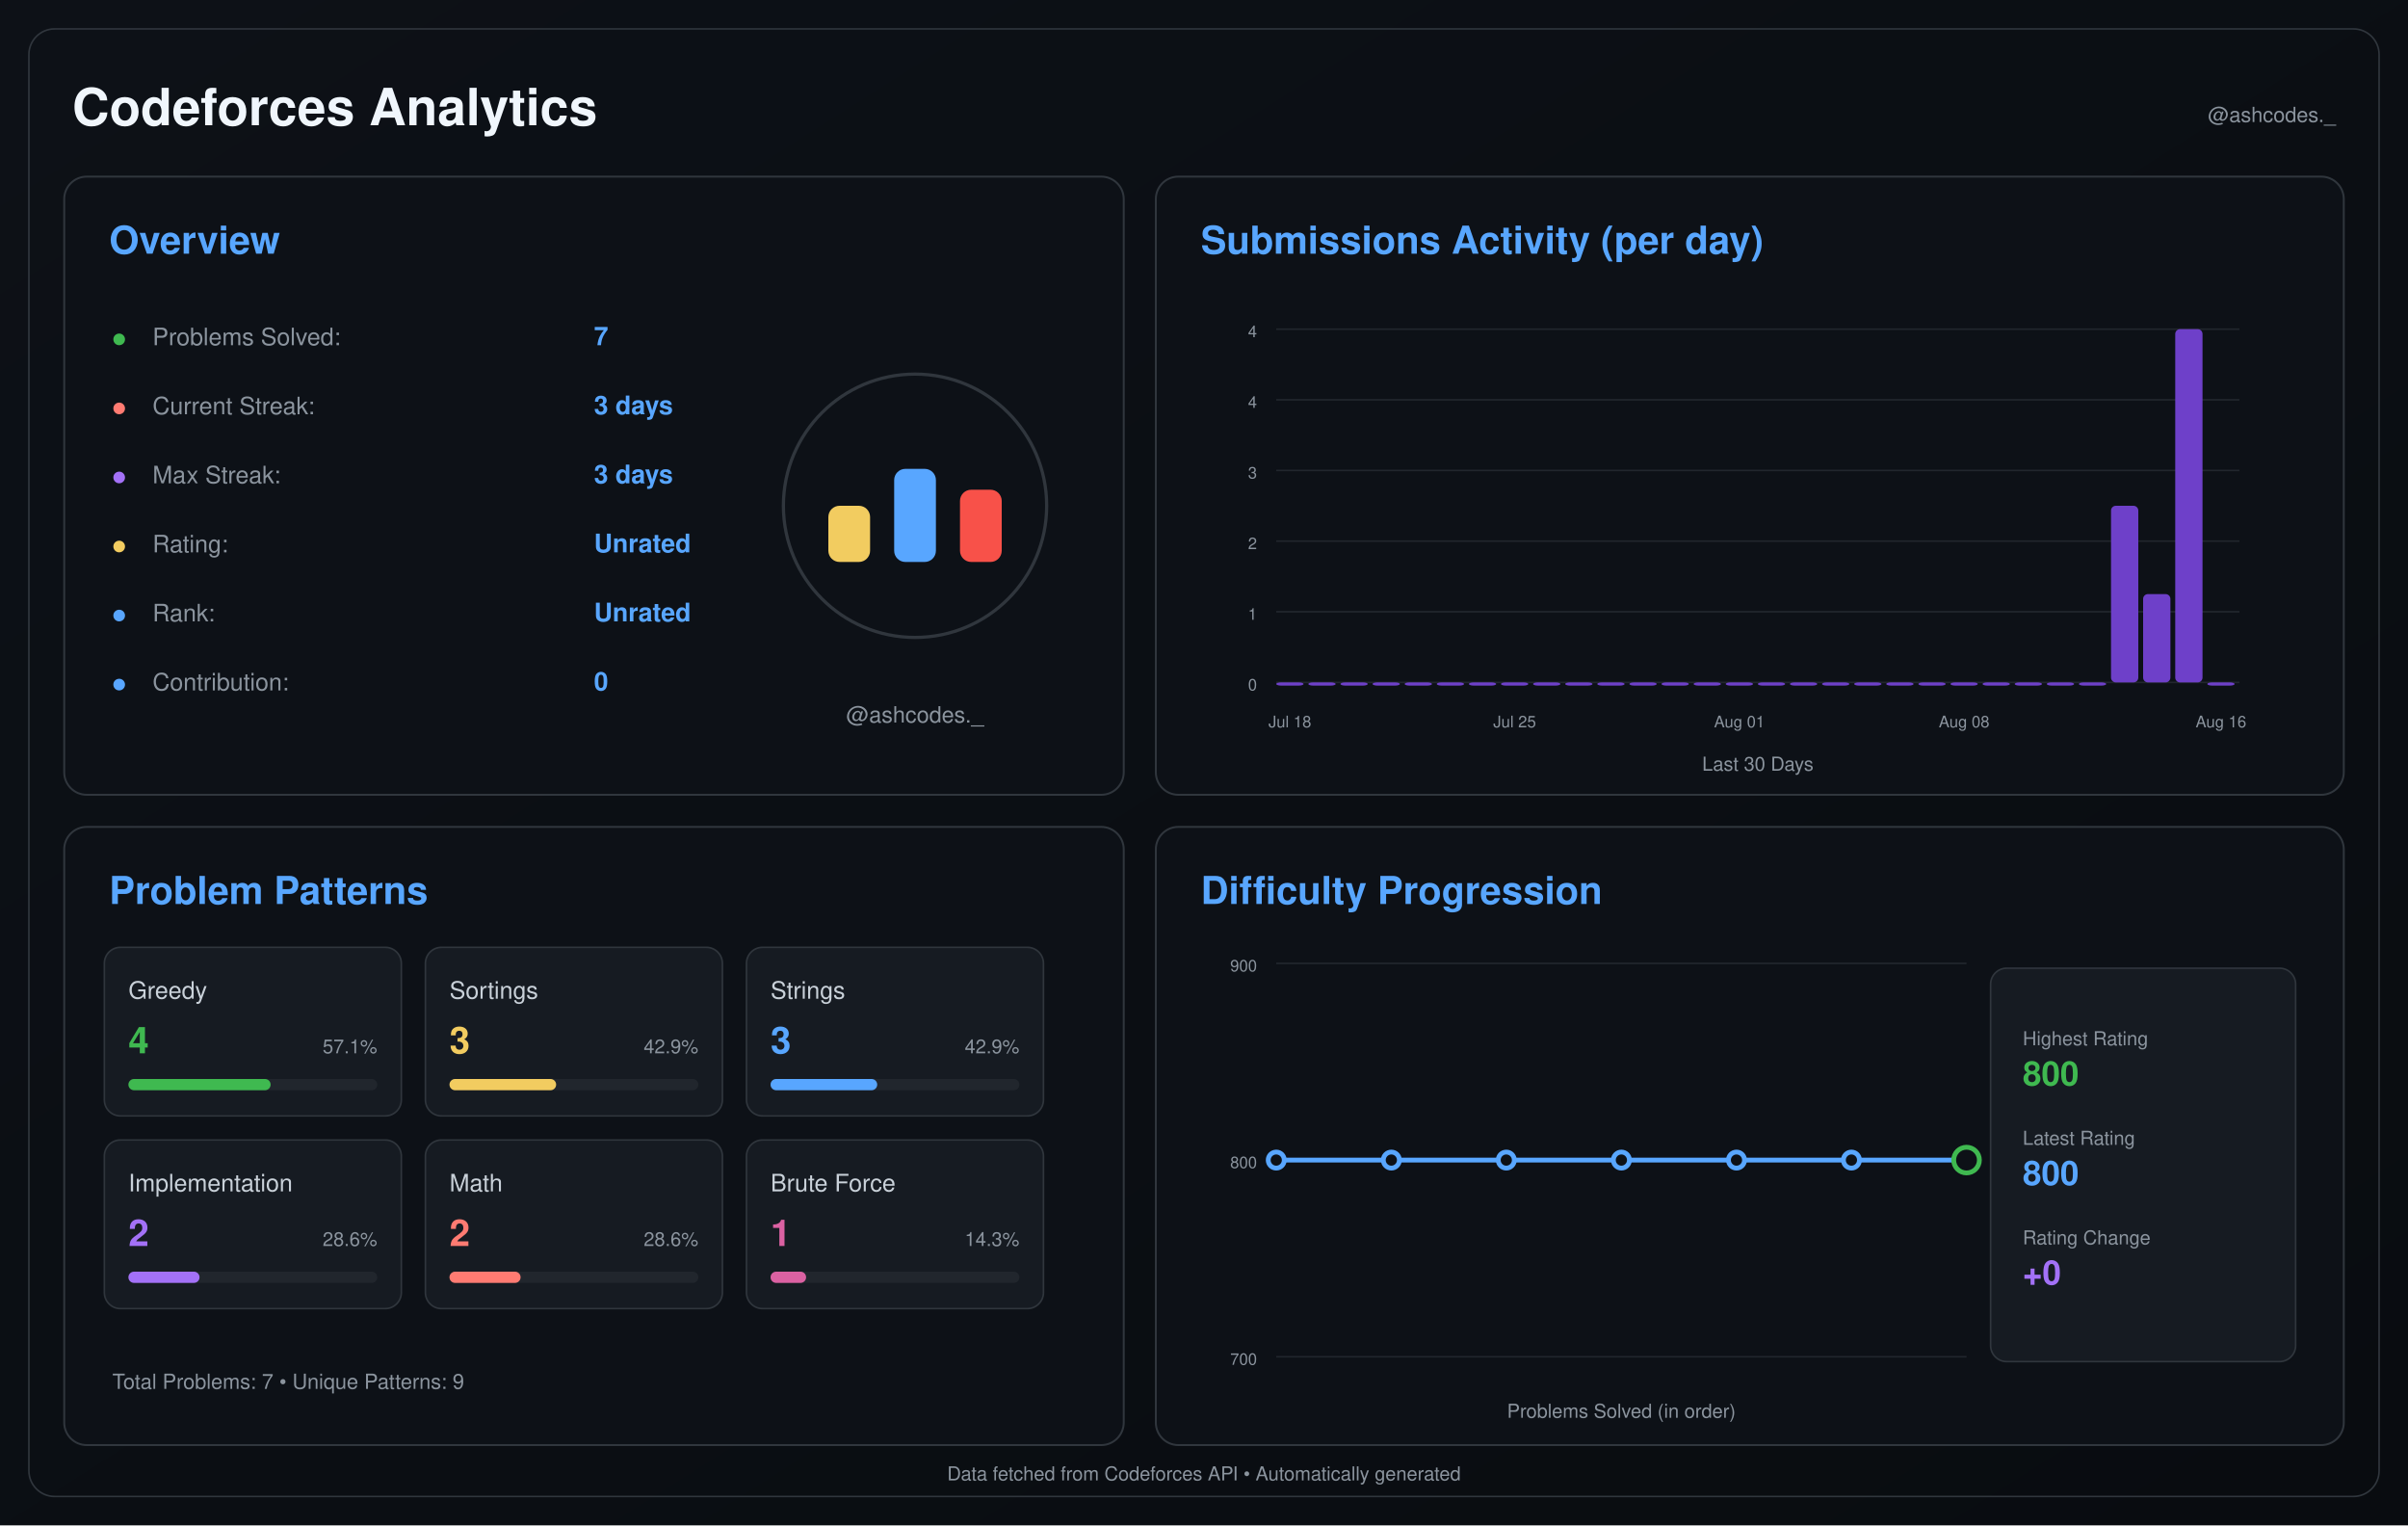
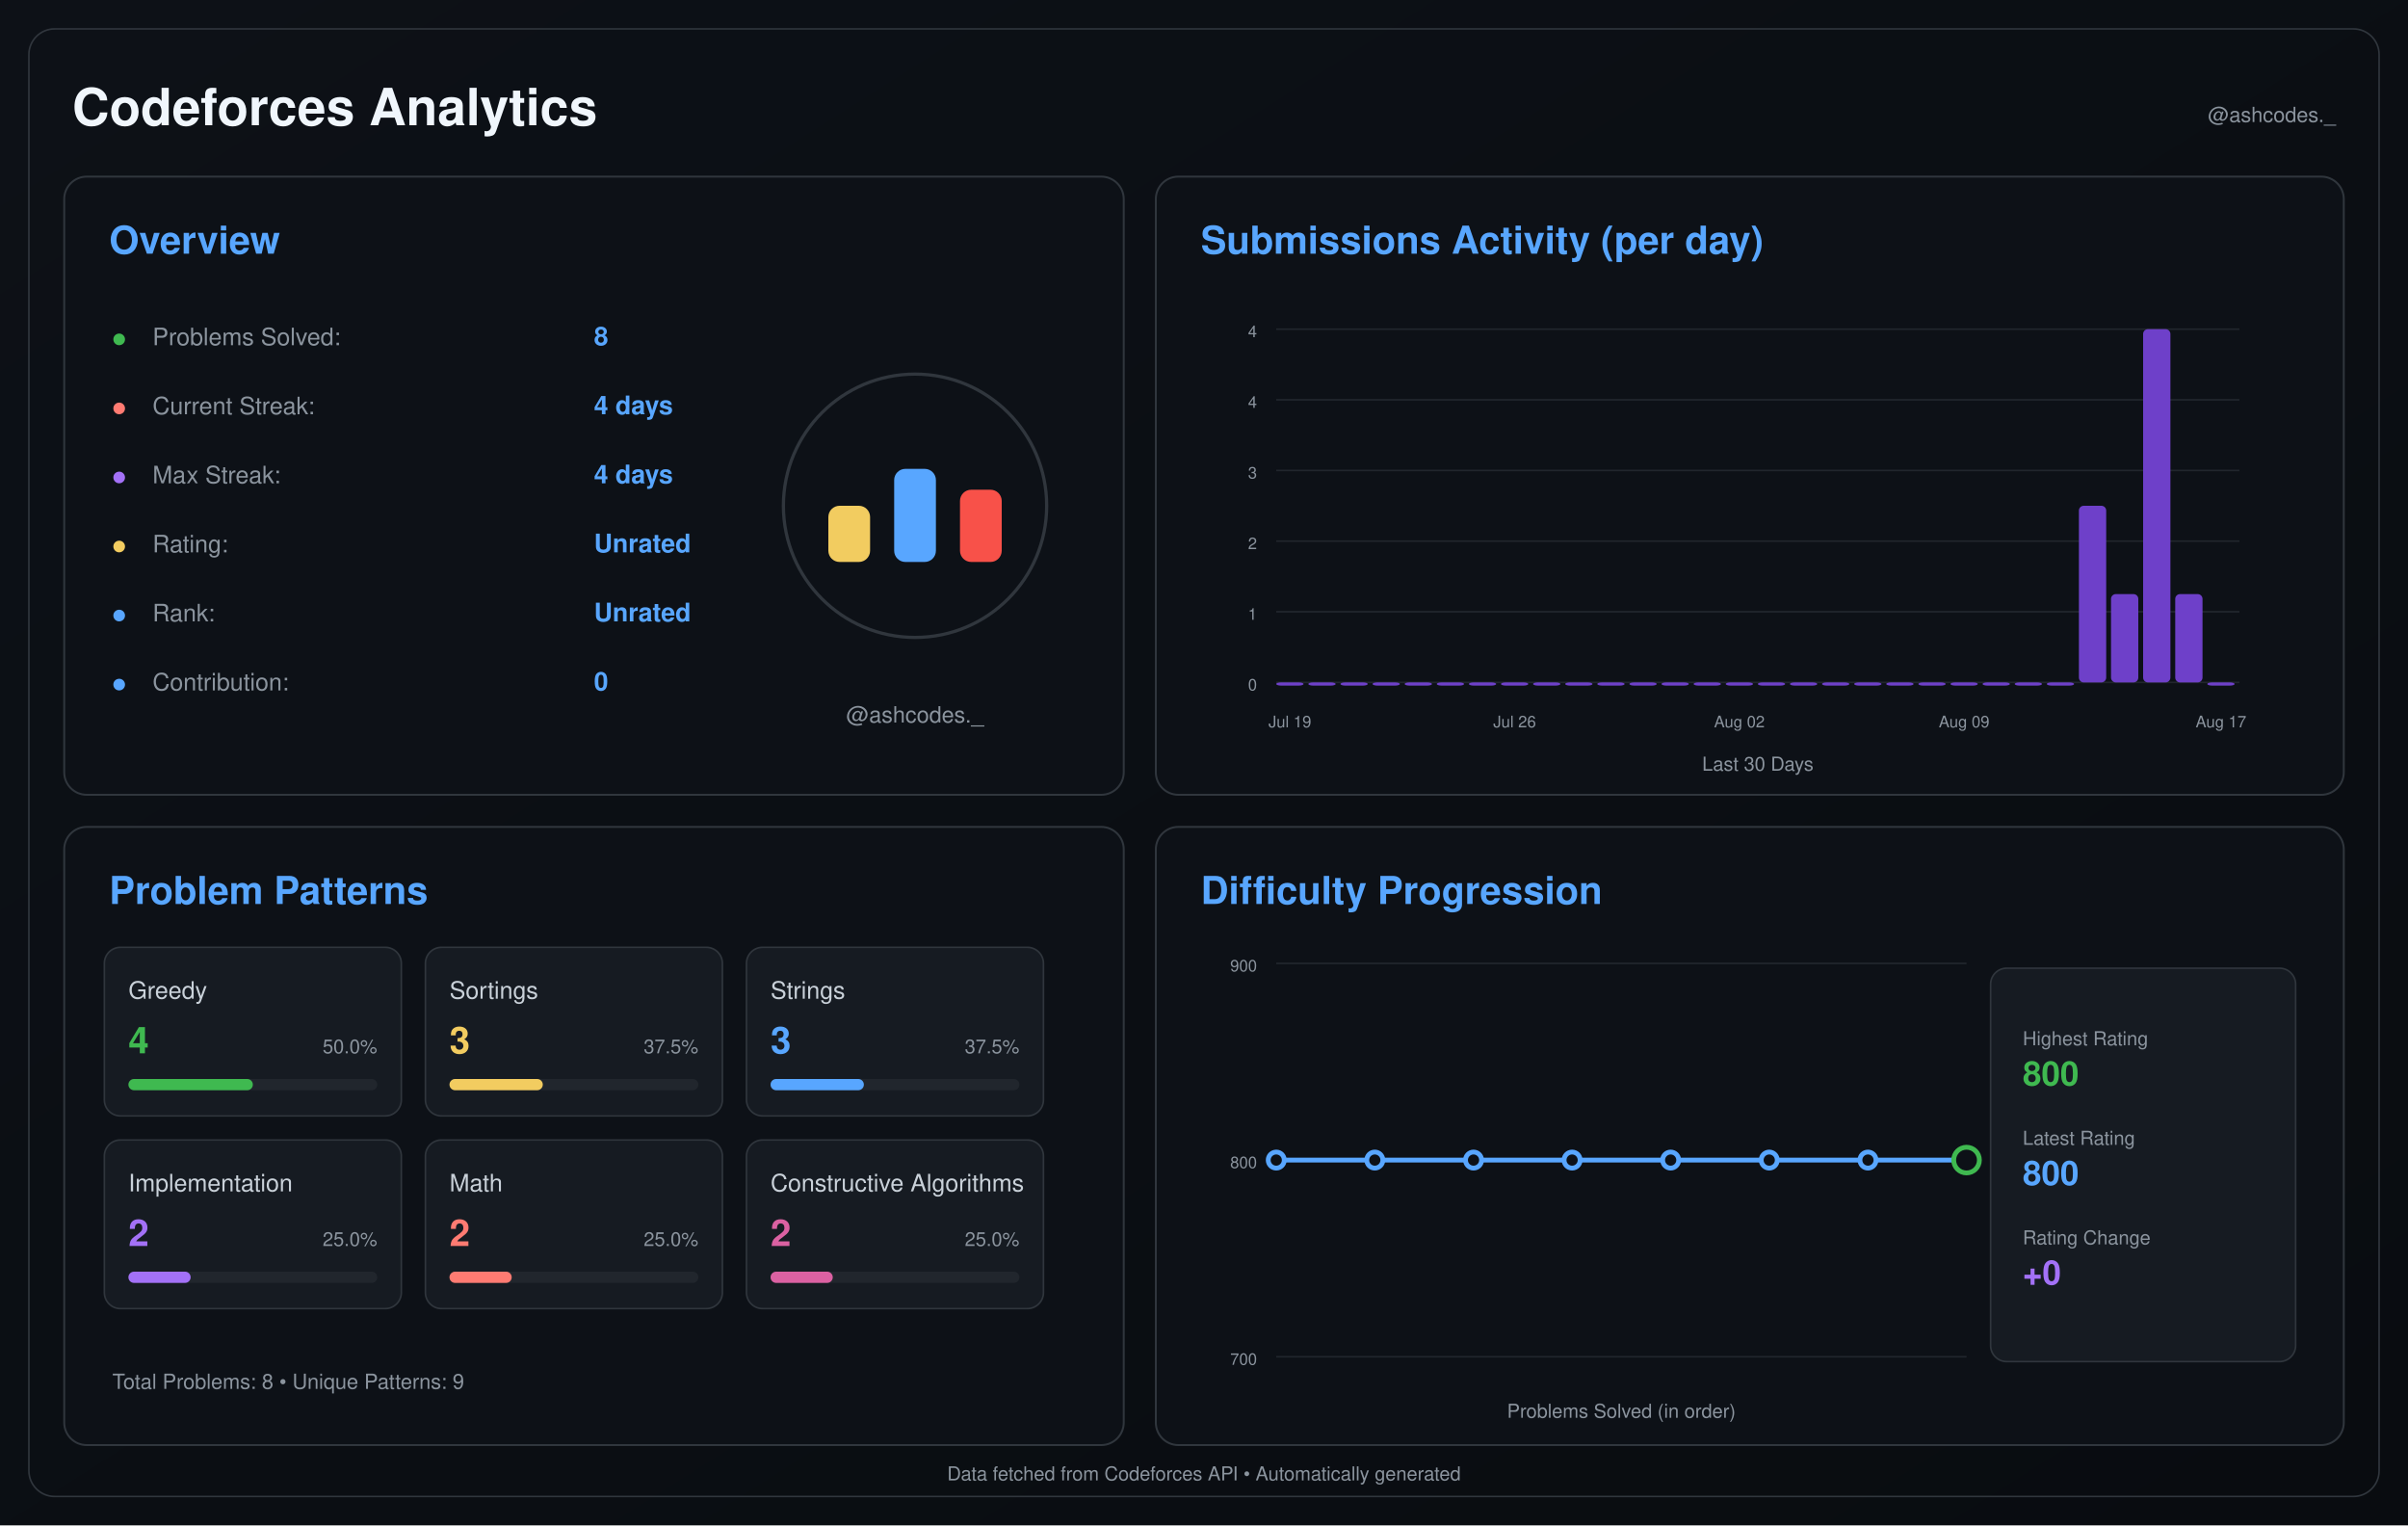
<svg xmlns="http://www.w3.org/2000/svg" width="1500" height="950" viewBox="0 0 1500 950">
  <defs>
    <linearGradient id="background" x1="0" y1="0" x2="1" y2="1">
      <stop offset="0%" stop-color="#0d1117" />
      <stop offset="100%" stop-color="#090c10" />
    </linearGradient>
  </defs>
  <rect width="1500" height="950" fill="url(#background)" />
  <rect x="18" y="18" width="1464" height="914" rx="16" fill="none" stroke="#30363d" />
  <text x="45" y="78" font-size="32" font-weight="600" fill="#f0f6fc" text-anchor="start" font-family="-apple-system,BlinkMacSystemFont,Segoe UI,Helvetica,Arial,sans-serif">Codeforces Analytics</text>
  <text x="1455" y="76" font-size="13" font-weight="400" fill="#8b949e" text-anchor="end" font-family="-apple-system,BlinkMacSystemFont,Segoe UI,Helvetica,Arial,sans-serif">@ashcodes._</text>
  <rect x="40" y="110" width="660" height="385" rx="14" fill="#0d1117" stroke="#30363d" stroke-width="1.2" />
  <text x="68" y="158" font-size="24" font-weight="600" fill="#58a6ff" text-anchor="start" font-family="-apple-system,BlinkMacSystemFont,Segoe UI,Helvetica,Arial,sans-serif">Overview</text>
  <text x="70" y="215" font-size="14" font-weight="700" fill="#3fb950" text-anchor="start" font-family="-apple-system,BlinkMacSystemFont,Segoe UI,Helvetica,Arial,sans-serif">●</text>
  <text x="95" y="215" font-size="15" font-weight="400" fill="#8b949e" text-anchor="start" font-family="-apple-system,BlinkMacSystemFont,Segoe UI,Helvetica,Arial,sans-serif">Problems Solved:</text>
-   <text x="370" y="215" font-size="16" font-weight="600" fill="#58a6ff" text-anchor="start" font-family="-apple-system,BlinkMacSystemFont,Segoe UI,Helvetica,Arial,sans-serif">7</text>
+   <text x="370" y="215" font-size="16" font-weight="600" fill="#58a6ff" text-anchor="start" font-family="-apple-system,BlinkMacSystemFont,Segoe UI,Helvetica,Arial,sans-serif">8</text>
  <text x="70" y="258" font-size="14" font-weight="700" fill="#ff7b72" text-anchor="start" font-family="-apple-system,BlinkMacSystemFont,Segoe UI,Helvetica,Arial,sans-serif">●</text>
  <text x="95" y="258" font-size="15" font-weight="400" fill="#8b949e" text-anchor="start" font-family="-apple-system,BlinkMacSystemFont,Segoe UI,Helvetica,Arial,sans-serif">Current Streak:</text>
-   <text x="370" y="258" font-size="16" font-weight="600" fill="#58a6ff" text-anchor="start" font-family="-apple-system,BlinkMacSystemFont,Segoe UI,Helvetica,Arial,sans-serif">3 days</text>
+   <text x="370" y="258" font-size="16" font-weight="600" fill="#58a6ff" text-anchor="start" font-family="-apple-system,BlinkMacSystemFont,Segoe UI,Helvetica,Arial,sans-serif">4 days</text>
  <text x="70" y="301" font-size="14" font-weight="700" fill="#a371f7" text-anchor="start" font-family="-apple-system,BlinkMacSystemFont,Segoe UI,Helvetica,Arial,sans-serif">●</text>
  <text x="95" y="301" font-size="15" font-weight="400" fill="#8b949e" text-anchor="start" font-family="-apple-system,BlinkMacSystemFont,Segoe UI,Helvetica,Arial,sans-serif">Max Streak:</text>
-   <text x="370" y="301" font-size="16" font-weight="600" fill="#58a6ff" text-anchor="start" font-family="-apple-system,BlinkMacSystemFont,Segoe UI,Helvetica,Arial,sans-serif">3 days</text>
+   <text x="370" y="301" font-size="16" font-weight="600" fill="#58a6ff" text-anchor="start" font-family="-apple-system,BlinkMacSystemFont,Segoe UI,Helvetica,Arial,sans-serif">4 days</text>
  <text x="70" y="344" font-size="14" font-weight="700" fill="#f2cc60" text-anchor="start" font-family="-apple-system,BlinkMacSystemFont,Segoe UI,Helvetica,Arial,sans-serif">●</text>
  <text x="95" y="344" font-size="15" font-weight="400" fill="#8b949e" text-anchor="start" font-family="-apple-system,BlinkMacSystemFont,Segoe UI,Helvetica,Arial,sans-serif">Rating:</text>
  <text x="370" y="344" font-size="16" font-weight="600" fill="#58a6ff" text-anchor="start" font-family="-apple-system,BlinkMacSystemFont,Segoe UI,Helvetica,Arial,sans-serif">Unrated</text>
  <text x="70" y="387" font-size="14" font-weight="700" fill="#58a6ff" text-anchor="start" font-family="-apple-system,BlinkMacSystemFont,Segoe UI,Helvetica,Arial,sans-serif">●</text>
  <text x="95" y="387" font-size="15" font-weight="400" fill="#8b949e" text-anchor="start" font-family="-apple-system,BlinkMacSystemFont,Segoe UI,Helvetica,Arial,sans-serif">Rank:</text>
  <text x="370" y="387" font-size="16" font-weight="600" fill="#58a6ff" text-anchor="start" font-family="-apple-system,BlinkMacSystemFont,Segoe UI,Helvetica,Arial,sans-serif">Unrated</text>
  <text x="70" y="430" font-size="14" font-weight="700" fill="#58a6ff" text-anchor="start" font-family="-apple-system,BlinkMacSystemFont,Segoe UI,Helvetica,Arial,sans-serif">●</text>
  <text x="95" y="430" font-size="15" font-weight="400" fill="#8b949e" text-anchor="start" font-family="-apple-system,BlinkMacSystemFont,Segoe UI,Helvetica,Arial,sans-serif">Contribution:</text>
  <text x="370" y="430" font-size="16" font-weight="600" fill="#58a6ff" text-anchor="start" font-family="-apple-system,BlinkMacSystemFont,Segoe UI,Helvetica,Arial,sans-serif">0</text>
  <circle cx="570" cy="315" r="82" fill="#0d1117" stroke="#30363d" stroke-width="2" />
  <rect x="516.0" y="315" width="26" height="35" rx="7" fill="#f2cc60" />
  <rect x="557.0" y="292" width="26" height="58" rx="7" fill="#58a6ff" />
  <rect x="598.0" y="305" width="26" height="45" rx="7" fill="#f85149" />
  <text x="570" y="450" font-size="14" font-weight="400" fill="#8b949e" text-anchor="middle" font-family="-apple-system,BlinkMacSystemFont,Segoe UI,Helvetica,Arial,sans-serif">@ashcodes._</text>
  <rect x="720" y="110" width="740" height="385" rx="14" fill="#0d1117" stroke="#30363d" stroke-width="1.2" />
  <text x="748" y="158" font-size="24" font-weight="600" fill="#58a6ff" text-anchor="start" font-family="-apple-system,BlinkMacSystemFont,Segoe UI,Helvetica,Arial,sans-serif">Submissions Activity (per day)</text>
  <line x1="795" y1="425.0" x2="1395" y2="425.0" stroke="#21262d" stroke-width="1" />
  <text x="783" y="430.0" font-size="10" font-weight="400" fill="#8b949e" text-anchor="end" font-family="-apple-system,BlinkMacSystemFont,Segoe UI,Helvetica,Arial,sans-serif">0</text>
  <line x1="795" y1="381.0" x2="1395" y2="381.0" stroke="#21262d" stroke-width="1" />
  <text x="783" y="386.0" font-size="10" font-weight="400" fill="#8b949e" text-anchor="end" font-family="-apple-system,BlinkMacSystemFont,Segoe UI,Helvetica,Arial,sans-serif">1</text>
  <line x1="795" y1="337.0" x2="1395" y2="337.0" stroke="#21262d" stroke-width="1" />
  <text x="783" y="342.0" font-size="10" font-weight="400" fill="#8b949e" text-anchor="end" font-family="-apple-system,BlinkMacSystemFont,Segoe UI,Helvetica,Arial,sans-serif">2</text>
  <line x1="795" y1="293.0" x2="1395" y2="293.0" stroke="#21262d" stroke-width="1" />
  <text x="783" y="298.0" font-size="10" font-weight="400" fill="#8b949e" text-anchor="end" font-family="-apple-system,BlinkMacSystemFont,Segoe UI,Helvetica,Arial,sans-serif">3</text>
  <line x1="795" y1="249.0" x2="1395" y2="249.0" stroke="#21262d" stroke-width="1" />
  <text x="783" y="254.0" font-size="10" font-weight="400" fill="#8b949e" text-anchor="end" font-family="-apple-system,BlinkMacSystemFont,Segoe UI,Helvetica,Arial,sans-serif">4</text>
  <line x1="795" y1="205.0" x2="1395" y2="205.0" stroke="#21262d" stroke-width="1" />
  <text x="783" y="210.0" font-size="10" font-weight="400" fill="#8b949e" text-anchor="end" font-family="-apple-system,BlinkMacSystemFont,Segoe UI,Helvetica,Arial,sans-serif">4</text>
  <rect x="795.00" y="425.00" width="17.00" height="2.00" rx="3" fill="#6e40c9" />
  <rect x="815.00" y="425.00" width="17.00" height="2.00" rx="3" fill="#6e40c9" />
  <rect x="835.00" y="425.00" width="17.00" height="2.00" rx="3" fill="#6e40c9" />
  <rect x="855.00" y="425.00" width="17.00" height="2.00" rx="3" fill="#6e40c9" />
  <rect x="875.00" y="425.00" width="17.00" height="2.00" rx="3" fill="#6e40c9" />
  <rect x="895.00" y="425.00" width="17.00" height="2.00" rx="3" fill="#6e40c9" />
  <rect x="915.00" y="425.00" width="17.00" height="2.00" rx="3" fill="#6e40c9" />
  <rect x="935.00" y="425.00" width="17.00" height="2.00" rx="3" fill="#6e40c9" />
  <rect x="955.00" y="425.00" width="17.00" height="2.00" rx="3" fill="#6e40c9" />
  <rect x="975.00" y="425.00" width="17.00" height="2.00" rx="3" fill="#6e40c9" />
  <rect x="995.00" y="425.00" width="17.00" height="2.00" rx="3" fill="#6e40c9" />
  <rect x="1015.00" y="425.00" width="17.00" height="2.00" rx="3" fill="#6e40c9" />
  <rect x="1035.00" y="425.00" width="17.00" height="2.00" rx="3" fill="#6e40c9" />
  <rect x="1055.00" y="425.00" width="17.00" height="2.00" rx="3" fill="#6e40c9" />
  <rect x="1075.00" y="425.00" width="17.00" height="2.00" rx="3" fill="#6e40c9" />
  <rect x="1095.00" y="425.00" width="17.00" height="2.00" rx="3" fill="#6e40c9" />
  <rect x="1115.00" y="425.00" width="17.00" height="2.00" rx="3" fill="#6e40c9" />
  <rect x="1135.00" y="425.00" width="17.00" height="2.00" rx="3" fill="#6e40c9" />
  <rect x="1155.00" y="425.00" width="17.00" height="2.00" rx="3" fill="#6e40c9" />
  <rect x="1175.00" y="425.00" width="17.00" height="2.00" rx="3" fill="#6e40c9" />
  <rect x="1195.00" y="425.00" width="17.00" height="2.00" rx="3" fill="#6e40c9" />
  <rect x="1215.00" y="425.00" width="17.00" height="2.00" rx="3" fill="#6e40c9" />
  <rect x="1235.00" y="425.00" width="17.00" height="2.00" rx="3" fill="#6e40c9" />
  <rect x="1255.00" y="425.00" width="17.00" height="2.00" rx="3" fill="#6e40c9" />
  <rect x="1275.00" y="425.00" width="17.00" height="2.00" rx="3" fill="#6e40c9" />
-   <rect x="1295.00" y="425.00" width="17.00" height="2.00" rx="3" fill="#6e40c9" />
-   <rect x="1315.00" y="315.00" width="17.00" height="110.00" rx="3" fill="#6e40c9" />
-   <rect x="1335.00" y="370.00" width="17.00" height="55.00" rx="3" fill="#6e40c9" />
-   <rect x="1355.00" y="205.00" width="17.00" height="220.00" rx="3" fill="#6e40c9" />
+   <rect x="1295.00" y="315.00" width="17.00" height="110.00" rx="3" fill="#6e40c9" />
+   <rect x="1315.00" y="370.00" width="17.00" height="55.00" rx="3" fill="#6e40c9" />
+   <rect x="1335.00" y="205.00" width="17.00" height="220.00" rx="3" fill="#6e40c9" />
+   <rect x="1355.00" y="370.00" width="17.00" height="55.00" rx="3" fill="#6e40c9" />
  <rect x="1375.00" y="425.00" width="17.00" height="2.00" rx="3" fill="#6e40c9" />
-   <text x="803.5" y="453" font-size="10" font-weight="400" fill="#8b949e" text-anchor="middle" font-family="-apple-system,BlinkMacSystemFont,Segoe UI,Helvetica,Arial,sans-serif">Jul 18</text>
-   <text x="943.5" y="453" font-size="10" font-weight="400" fill="#8b949e" text-anchor="middle" font-family="-apple-system,BlinkMacSystemFont,Segoe UI,Helvetica,Arial,sans-serif">Jul 25</text>
-   <text x="1083.5" y="453" font-size="10" font-weight="400" fill="#8b949e" text-anchor="middle" font-family="-apple-system,BlinkMacSystemFont,Segoe UI,Helvetica,Arial,sans-serif">Aug 01</text>
-   <text x="1223.5" y="453" font-size="10" font-weight="400" fill="#8b949e" text-anchor="middle" font-family="-apple-system,BlinkMacSystemFont,Segoe UI,Helvetica,Arial,sans-serif">Aug 08</text>
-   <text x="1383.5" y="453" font-size="10" font-weight="400" fill="#8b949e" text-anchor="middle" font-family="-apple-system,BlinkMacSystemFont,Segoe UI,Helvetica,Arial,sans-serif">Aug 16</text>
+   <text x="803.5" y="453" font-size="10" font-weight="400" fill="#8b949e" text-anchor="middle" font-family="-apple-system,BlinkMacSystemFont,Segoe UI,Helvetica,Arial,sans-serif">Jul 19</text>
+   <text x="943.5" y="453" font-size="10" font-weight="400" fill="#8b949e" text-anchor="middle" font-family="-apple-system,BlinkMacSystemFont,Segoe UI,Helvetica,Arial,sans-serif">Jul 26</text>
+   <text x="1083.5" y="453" font-size="10" font-weight="400" fill="#8b949e" text-anchor="middle" font-family="-apple-system,BlinkMacSystemFont,Segoe UI,Helvetica,Arial,sans-serif">Aug 02</text>
+   <text x="1223.5" y="453" font-size="10" font-weight="400" fill="#8b949e" text-anchor="middle" font-family="-apple-system,BlinkMacSystemFont,Segoe UI,Helvetica,Arial,sans-serif">Aug 09</text>
+   <text x="1383.5" y="453" font-size="10" font-weight="400" fill="#8b949e" text-anchor="middle" font-family="-apple-system,BlinkMacSystemFont,Segoe UI,Helvetica,Arial,sans-serif">Aug 17</text>
  <text x="1095.0" y="480" font-size="12" font-weight="400" fill="#8b949e" text-anchor="middle" font-family="-apple-system,BlinkMacSystemFont,Segoe UI,Helvetica,Arial,sans-serif">Last 30 Days</text>
  <rect x="40" y="515" width="660" height="385" rx="14" fill="#0d1117" stroke="#30363d" stroke-width="1.2" />
  <text x="68" y="563" font-size="24" font-weight="600" fill="#58a6ff" text-anchor="start" font-family="-apple-system,BlinkMacSystemFont,Segoe UI,Helvetica,Arial,sans-serif">Problem Patterns</text>
  <rect x="65" y="590" width="185" height="105" rx="10" fill="#161b22" stroke="#30363d" />
  <text x="80" y="622" font-size="15" font-weight="500" fill="#c9d1d9" text-anchor="start" font-family="-apple-system,BlinkMacSystemFont,Segoe UI,Helvetica,Arial,sans-serif">Greedy</text>
  <text x="80" y="656" font-size="23" font-weight="600" fill="#3fb950" text-anchor="start" font-family="-apple-system,BlinkMacSystemFont,Segoe UI,Helvetica,Arial,sans-serif">4</text>
-   <text x="235" y="656" font-size="12" font-weight="400" fill="#8b949e" text-anchor="end" font-family="-apple-system,BlinkMacSystemFont,Segoe UI,Helvetica,Arial,sans-serif">57.1%</text>
+   <text x="235" y="656" font-size="12" font-weight="400" fill="#8b949e" text-anchor="end" font-family="-apple-system,BlinkMacSystemFont,Segoe UI,Helvetica,Arial,sans-serif">50.0%</text>
  <rect x="80" y="672" width="155" height="7" rx="3.5" fill="#21262d" />
-   <rect x="80" y="672" width="88.57" height="7" rx="3.5" fill="#3fb950" />
+   <rect x="80" y="672" width="77.50" height="7" rx="3.5" fill="#3fb950" />
  <rect x="265" y="590" width="185" height="105" rx="10" fill="#161b22" stroke="#30363d" />
  <text x="280" y="622" font-size="15" font-weight="500" fill="#c9d1d9" text-anchor="start" font-family="-apple-system,BlinkMacSystemFont,Segoe UI,Helvetica,Arial,sans-serif">Sortings</text>
  <text x="280" y="656" font-size="23" font-weight="600" fill="#f2cc60" text-anchor="start" font-family="-apple-system,BlinkMacSystemFont,Segoe UI,Helvetica,Arial,sans-serif">3</text>
-   <text x="435" y="656" font-size="12" font-weight="400" fill="#8b949e" text-anchor="end" font-family="-apple-system,BlinkMacSystemFont,Segoe UI,Helvetica,Arial,sans-serif">42.9%</text>
+   <text x="435" y="656" font-size="12" font-weight="400" fill="#8b949e" text-anchor="end" font-family="-apple-system,BlinkMacSystemFont,Segoe UI,Helvetica,Arial,sans-serif">37.5%</text>
  <rect x="280" y="672" width="155" height="7" rx="3.5" fill="#21262d" />
-   <rect x="280" y="672" width="66.43" height="7" rx="3.5" fill="#f2cc60" />
+   <rect x="280" y="672" width="58.12" height="7" rx="3.5" fill="#f2cc60" />
  <rect x="465" y="590" width="185" height="105" rx="10" fill="#161b22" stroke="#30363d" />
  <text x="480" y="622" font-size="15" font-weight="500" fill="#c9d1d9" text-anchor="start" font-family="-apple-system,BlinkMacSystemFont,Segoe UI,Helvetica,Arial,sans-serif">Strings</text>
  <text x="480" y="656" font-size="23" font-weight="600" fill="#58a6ff" text-anchor="start" font-family="-apple-system,BlinkMacSystemFont,Segoe UI,Helvetica,Arial,sans-serif">3</text>
-   <text x="635" y="656" font-size="12" font-weight="400" fill="#8b949e" text-anchor="end" font-family="-apple-system,BlinkMacSystemFont,Segoe UI,Helvetica,Arial,sans-serif">42.9%</text>
+   <text x="635" y="656" font-size="12" font-weight="400" fill="#8b949e" text-anchor="end" font-family="-apple-system,BlinkMacSystemFont,Segoe UI,Helvetica,Arial,sans-serif">37.5%</text>
  <rect x="480" y="672" width="155" height="7" rx="3.5" fill="#21262d" />
-   <rect x="480" y="672" width="66.43" height="7" rx="3.5" fill="#58a6ff" />
+   <rect x="480" y="672" width="58.12" height="7" rx="3.5" fill="#58a6ff" />
  <rect x="65" y="710" width="185" height="105" rx="10" fill="#161b22" stroke="#30363d" />
  <text x="80" y="742" font-size="15" font-weight="500" fill="#c9d1d9" text-anchor="start" font-family="-apple-system,BlinkMacSystemFont,Segoe UI,Helvetica,Arial,sans-serif">Implementation</text>
  <text x="80" y="776" font-size="23" font-weight="600" fill="#a371f7" text-anchor="start" font-family="-apple-system,BlinkMacSystemFont,Segoe UI,Helvetica,Arial,sans-serif">2</text>
-   <text x="235" y="776" font-size="12" font-weight="400" fill="#8b949e" text-anchor="end" font-family="-apple-system,BlinkMacSystemFont,Segoe UI,Helvetica,Arial,sans-serif">28.6%</text>
+   <text x="235" y="776" font-size="12" font-weight="400" fill="#8b949e" text-anchor="end" font-family="-apple-system,BlinkMacSystemFont,Segoe UI,Helvetica,Arial,sans-serif">25.0%</text>
  <rect x="80" y="792" width="155" height="7" rx="3.5" fill="#21262d" />
-   <rect x="80" y="792" width="44.29" height="7" rx="3.5" fill="#a371f7" />
+   <rect x="80" y="792" width="38.75" height="7" rx="3.5" fill="#a371f7" />
  <rect x="265" y="710" width="185" height="105" rx="10" fill="#161b22" stroke="#30363d" />
  <text x="280" y="742" font-size="15" font-weight="500" fill="#c9d1d9" text-anchor="start" font-family="-apple-system,BlinkMacSystemFont,Segoe UI,Helvetica,Arial,sans-serif">Math</text>
  <text x="280" y="776" font-size="23" font-weight="600" fill="#ff7b72" text-anchor="start" font-family="-apple-system,BlinkMacSystemFont,Segoe UI,Helvetica,Arial,sans-serif">2</text>
-   <text x="435" y="776" font-size="12" font-weight="400" fill="#8b949e" text-anchor="end" font-family="-apple-system,BlinkMacSystemFont,Segoe UI,Helvetica,Arial,sans-serif">28.6%</text>
+   <text x="435" y="776" font-size="12" font-weight="400" fill="#8b949e" text-anchor="end" font-family="-apple-system,BlinkMacSystemFont,Segoe UI,Helvetica,Arial,sans-serif">25.0%</text>
  <rect x="280" y="792" width="155" height="7" rx="3.5" fill="#21262d" />
-   <rect x="280" y="792" width="44.29" height="7" rx="3.5" fill="#ff7b72" />
+   <rect x="280" y="792" width="38.75" height="7" rx="3.5" fill="#ff7b72" />
  <rect x="465" y="710" width="185" height="105" rx="10" fill="#161b22" stroke="#30363d" />
-   <text x="480" y="742" font-size="15" font-weight="500" fill="#c9d1d9" text-anchor="start" font-family="-apple-system,BlinkMacSystemFont,Segoe UI,Helvetica,Arial,sans-serif">Brute Force</text>
-   <text x="480" y="776" font-size="23" font-weight="600" fill="#db61a2" text-anchor="start" font-family="-apple-system,BlinkMacSystemFont,Segoe UI,Helvetica,Arial,sans-serif">1</text>
-   <text x="635" y="776" font-size="12" font-weight="400" fill="#8b949e" text-anchor="end" font-family="-apple-system,BlinkMacSystemFont,Segoe UI,Helvetica,Arial,sans-serif">14.3%</text>
+   <text x="480" y="742" font-size="15" font-weight="500" fill="#c9d1d9" text-anchor="start" font-family="-apple-system,BlinkMacSystemFont,Segoe UI,Helvetica,Arial,sans-serif">Constructive Algorithms</text>
+   <text x="480" y="776" font-size="23" font-weight="600" fill="#db61a2" text-anchor="start" font-family="-apple-system,BlinkMacSystemFont,Segoe UI,Helvetica,Arial,sans-serif">2</text>
+   <text x="635" y="776" font-size="12" font-weight="400" fill="#8b949e" text-anchor="end" font-family="-apple-system,BlinkMacSystemFont,Segoe UI,Helvetica,Arial,sans-serif">25.0%</text>
  <rect x="480" y="792" width="155" height="7" rx="3.5" fill="#21262d" />
-   <rect x="480" y="792" width="22.14" height="7" rx="3.5" fill="#db61a2" />
-   <text x="70" y="865" font-size="13" font-weight="400" fill="#8b949e" text-anchor="start" font-family="-apple-system,BlinkMacSystemFont,Segoe UI,Helvetica,Arial,sans-serif">Total Problems: 7   •   Unique Patterns: 9</text>
+   <rect x="480" y="792" width="38.75" height="7" rx="3.5" fill="#db61a2" />
+   <text x="70" y="865" font-size="13" font-weight="400" fill="#8b949e" text-anchor="start" font-family="-apple-system,BlinkMacSystemFont,Segoe UI,Helvetica,Arial,sans-serif">Total Problems: 8   •   Unique Patterns: 9</text>
  <rect x="720" y="515" width="740" height="385" rx="14" fill="#0d1117" stroke="#30363d" stroke-width="1.2" />
  <text x="748" y="563" font-size="24" font-weight="600" fill="#58a6ff" text-anchor="start" font-family="-apple-system,BlinkMacSystemFont,Segoe UI,Helvetica,Arial,sans-serif">Difficulty Progression</text>
  <line x1="795" y1="845.0" x2="1225" y2="845.0" stroke="#21262d" stroke-width="1" />
  <text x="783" y="850.0" font-size="10" font-weight="400" fill="#8b949e" text-anchor="end" font-family="-apple-system,BlinkMacSystemFont,Segoe UI,Helvetica,Arial,sans-serif">700</text>
  <line x1="795" y1="722.5" x2="1225" y2="722.5" stroke="#21262d" stroke-width="1" />
  <text x="783" y="727.5" font-size="10" font-weight="400" fill="#8b949e" text-anchor="end" font-family="-apple-system,BlinkMacSystemFont,Segoe UI,Helvetica,Arial,sans-serif">800</text>
  <line x1="795" y1="600.0" x2="1225" y2="600.0" stroke="#21262d" stroke-width="1" />
  <text x="783" y="605.0" font-size="10" font-weight="400" fill="#8b949e" text-anchor="end" font-family="-apple-system,BlinkMacSystemFont,Segoe UI,Helvetica,Arial,sans-serif">900</text>
-   <polyline points="795.0,722.5 866.7,722.5 938.3,722.5 1010.0,722.5 1081.7,722.5 1153.3,722.5 1225.0,722.5" fill="none" stroke="#58a6ff" stroke-width="3" stroke-linecap="round" stroke-linejoin="round" />
+   <polyline points="795.0,722.5 856.4,722.5 917.9,722.5 979.3,722.5 1040.7,722.5 1102.1,722.5 1163.6,722.5 1225.0,722.5" fill="none" stroke="#58a6ff" stroke-width="3" stroke-linecap="round" stroke-linejoin="round" />
  <circle cx="795.0" cy="722.5" r="5" fill="#0d1117" stroke="#58a6ff" stroke-width="3" />
-   <circle cx="866.7" cy="722.5" r="5" fill="#0d1117" stroke="#58a6ff" stroke-width="3" />
-   <circle cx="938.3" cy="722.5" r="5" fill="#0d1117" stroke="#58a6ff" stroke-width="3" />
-   <circle cx="1010.0" cy="722.5" r="5" fill="#0d1117" stroke="#58a6ff" stroke-width="3" />
-   <circle cx="1081.7" cy="722.5" r="5" fill="#0d1117" stroke="#58a6ff" stroke-width="3" />
-   <circle cx="1153.3" cy="722.5" r="5" fill="#0d1117" stroke="#58a6ff" stroke-width="3" />
+   <circle cx="856.4" cy="722.5" r="5" fill="#0d1117" stroke="#58a6ff" stroke-width="3" />
+   <circle cx="917.9" cy="722.5" r="5" fill="#0d1117" stroke="#58a6ff" stroke-width="3" />
+   <circle cx="979.3" cy="722.5" r="5" fill="#0d1117" stroke="#58a6ff" stroke-width="3" />
+   <circle cx="1040.7" cy="722.5" r="5" fill="#0d1117" stroke="#58a6ff" stroke-width="3" />
+   <circle cx="1102.1" cy="722.5" r="5" fill="#0d1117" stroke="#58a6ff" stroke-width="3" />
+   <circle cx="1163.6" cy="722.5" r="5" fill="#0d1117" stroke="#58a6ff" stroke-width="3" />
  <circle cx="1225.0" cy="722.5" r="8" fill="#0d1117" stroke="#3fb950" stroke-width="3" />
  <text x="1010.0" y="883" font-size="12" font-weight="400" fill="#8b949e" text-anchor="middle" font-family="-apple-system,BlinkMacSystemFont,Segoe UI,Helvetica,Arial,sans-serif">Problems Solved (in order)</text>
  <rect x="1240" y="603" width="190" height="245" rx="10" fill="#161b22" stroke="#30363d" />
  <text x="1260" y="651" font-size="12" font-weight="400" fill="#8b949e" text-anchor="start" font-family="-apple-system,BlinkMacSystemFont,Segoe UI,Helvetica,Arial,sans-serif">Highest Rating</text>
  <text x="1260" y="676" font-size="21" font-weight="600" fill="#3fb950" text-anchor="start" font-family="-apple-system,BlinkMacSystemFont,Segoe UI,Helvetica,Arial,sans-serif">800</text>
  <text x="1260" y="713" font-size="12" font-weight="400" fill="#8b949e" text-anchor="start" font-family="-apple-system,BlinkMacSystemFont,Segoe UI,Helvetica,Arial,sans-serif">Latest Rating</text>
  <text x="1260" y="738" font-size="21" font-weight="600" fill="#58a6ff" text-anchor="start" font-family="-apple-system,BlinkMacSystemFont,Segoe UI,Helvetica,Arial,sans-serif">800</text>
  <text x="1260" y="775" font-size="12" font-weight="400" fill="#8b949e" text-anchor="start" font-family="-apple-system,BlinkMacSystemFont,Segoe UI,Helvetica,Arial,sans-serif">Rating Change</text>
  <text x="1260" y="800" font-size="21" font-weight="600" fill="#a371f7" text-anchor="start" font-family="-apple-system,BlinkMacSystemFont,Segoe UI,Helvetica,Arial,sans-serif">+0</text>
  <text x="750.0" y="922" font-size="12" font-weight="400" fill="#8b949e" text-anchor="middle" font-family="-apple-system,BlinkMacSystemFont,Segoe UI,Helvetica,Arial,sans-serif">Data fetched from Codeforces API • Automatically generated</text>
</svg>
